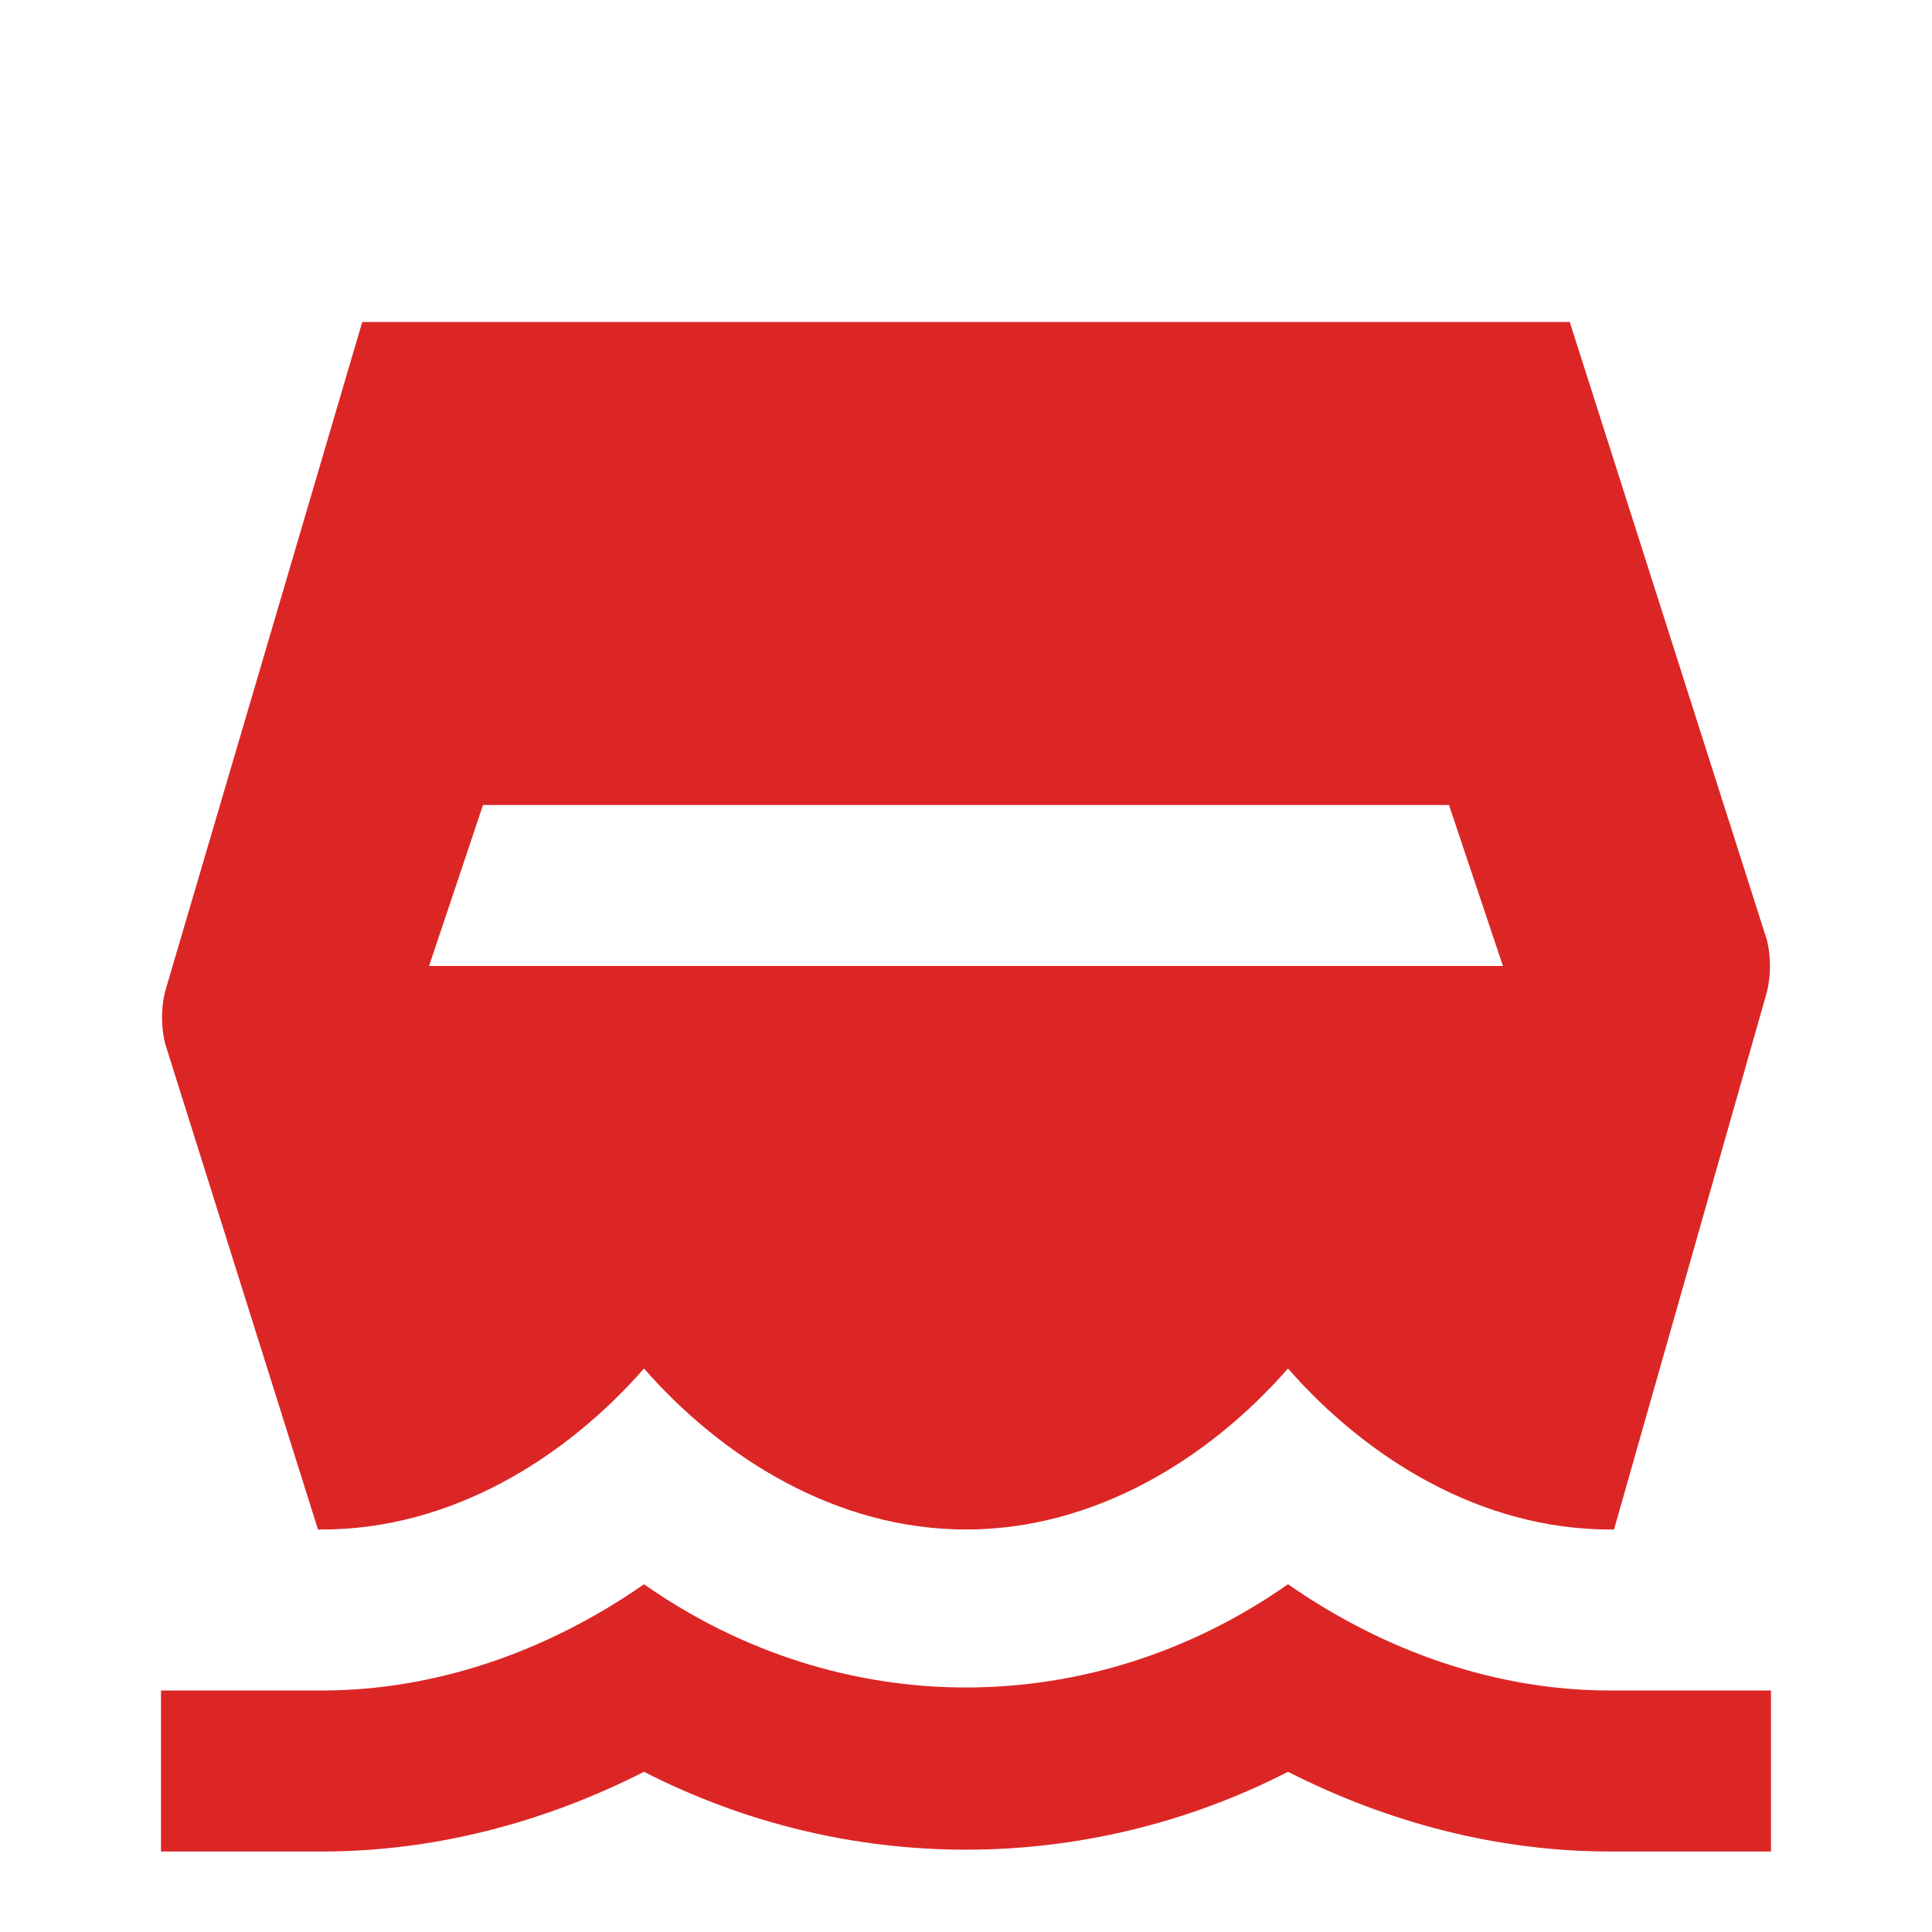
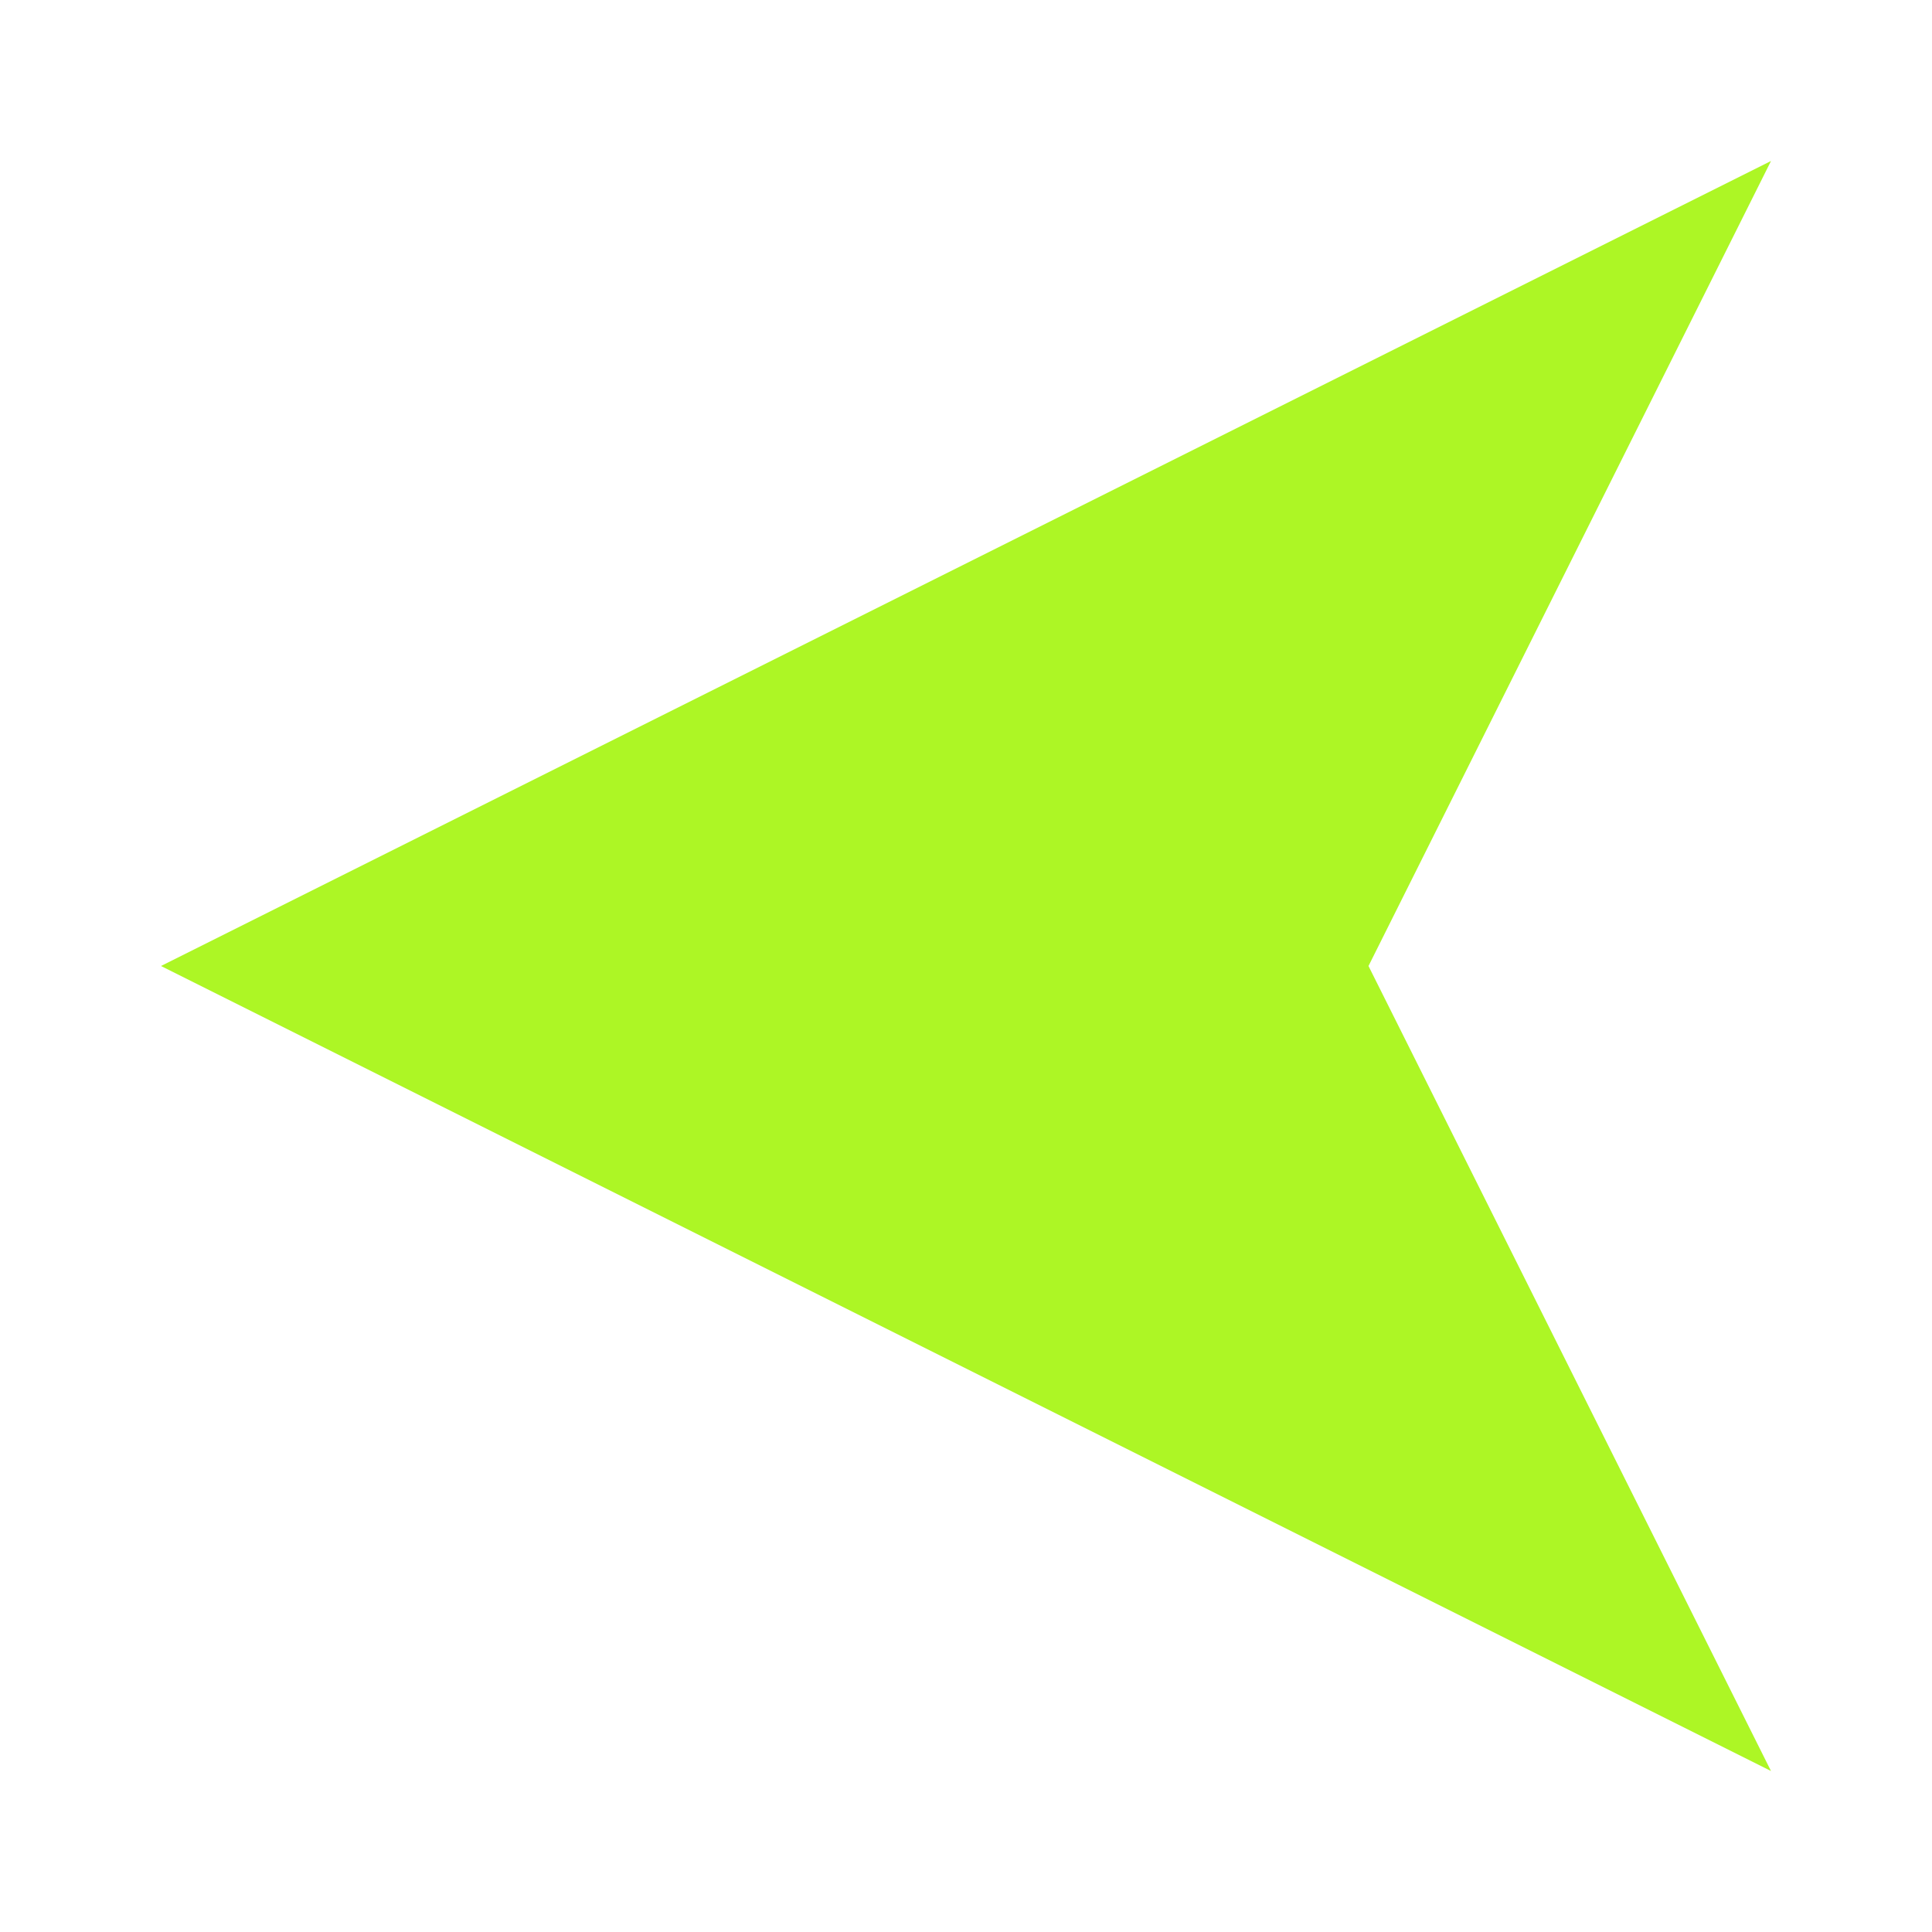
<svg xmlns="http://www.w3.org/2000/svg" width="24" height="24" viewBox="0 0 24 24" fill="none">
-   <path d="M20 21c-1.39 0-2.78-.47-4-1.32-2.44 1.71-5.56 1.71-8 0C6.78 20.53 5.39 21 4 21H2v2h2c1.38 0 2.74-.35 4-.99 2.52 1.29 5.48 1.29 8 0 1.26.64 2.62.99 4 .99h2v-2h-2zM3.95 19H4c1.6 0 3.02-.88 4-2 .98 1.12 2.4 2 4 2s3.02-.88 4-2c.98 1.12 2.4 2 4 2h.05l1.9-6.68c.05-.21.05-.43 0-.64L19.5 4H4.5L2.05 12.32c-.05.21-.05.43 0 .64L3.95 19zM6 10h12l.67 2H5.33L6 10z" fill="#dc2626" />
+   <path d="M2 12L22 2L17 12L22 22L2 12Z" fill="#ADF625" />
</svg>
